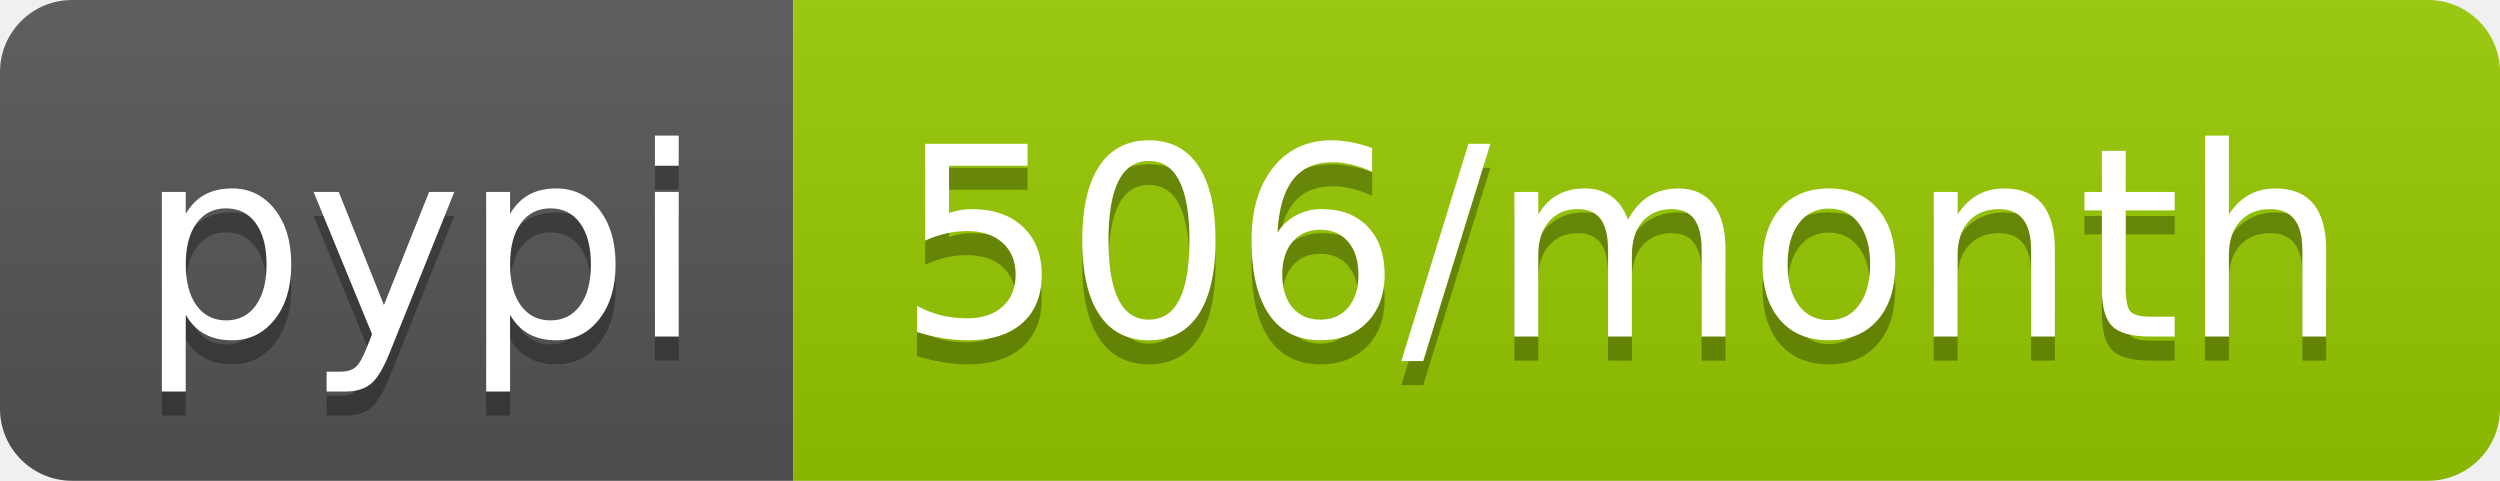
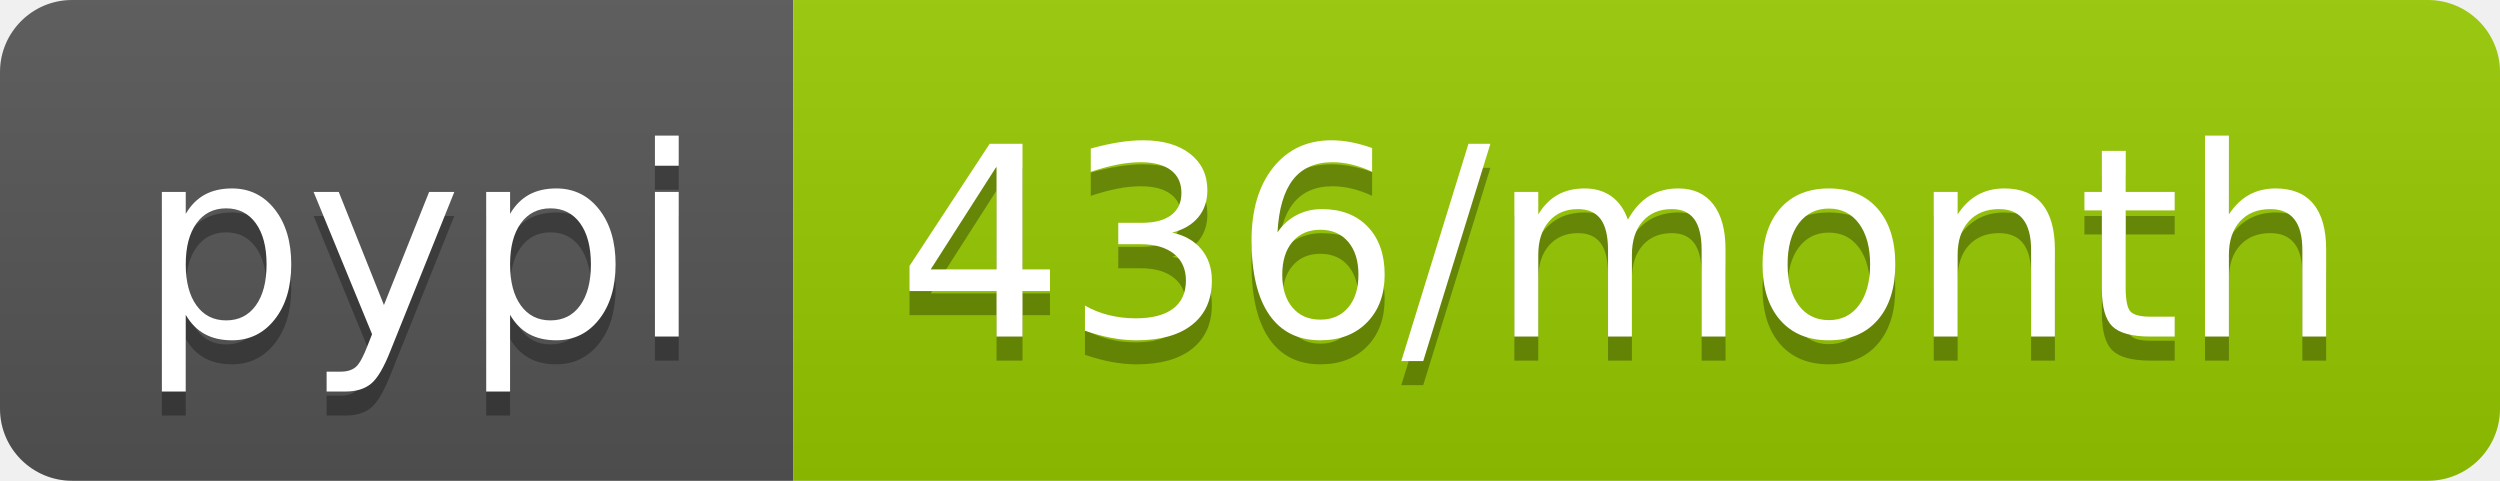
- <svg xmlns="http://www.w3.org/2000/svg" width="104" height="20" role="img" aria-label="pypi: 506/month">
+ <svg xmlns="http://www.w3.org/2000/svg" width="104" height="20" role="img" aria-label="pypi: 436/month">
  <linearGradient id="s" x2="0" y2="100%">
    <stop offset="0" stop-color="#bbb" stop-opacity=".1" />
    <stop offset="1" stop-opacity=".1" />
  </linearGradient>
  <clipPath id="r">
    <rect width="104" height="20" rx="3" fill="#fff" />
  </clipPath>
  <g clip-path="url(#r)">
    <rect width="33" height="20" fill="#555" />
    <rect x="33" width="71" height="20" fill="#97ca00" />
    <rect width="104" height="20" fill="url(#s)" />
  </g>
  <g fill="#fff" text-anchor="middle" font-family="Verdana,Geneva,DejaVu Sans,sans-serif" text-rendering="geometricPrecision" font-size="110">
    <text aria-hidden="true" x="175" y="150" fill="#010101" fill-opacity=".3" transform="scale(.1)" textLength="230">pypi</text>
    <text x="175" y="140" transform="scale(.1)" fill="#fff" textLength="230">pypi</text>
-     <text aria-hidden="true" x="675" y="150" fill="#010101" fill-opacity=".3" transform="scale(.1)" textLength="610">506/month</text>
-     <text x="675" y="140" transform="scale(.1)" fill="#fff" textLength="610">506/month</text>
+     <text aria-hidden="true" x="675" y="150" fill="#010101" fill-opacity=".3" transform="scale(.1)" textLength="610">436/month</text>
+     <text x="675" y="140" transform="scale(.1)" fill="#fff" textLength="610">436/month</text>
  </g>
</svg>
